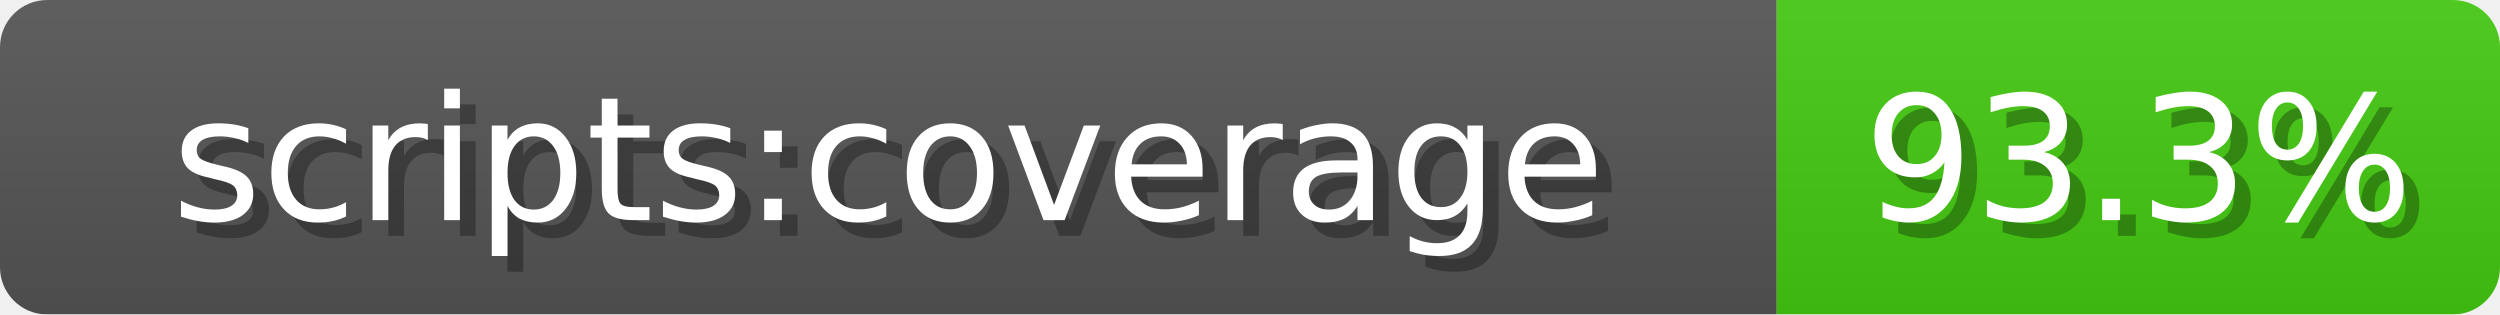
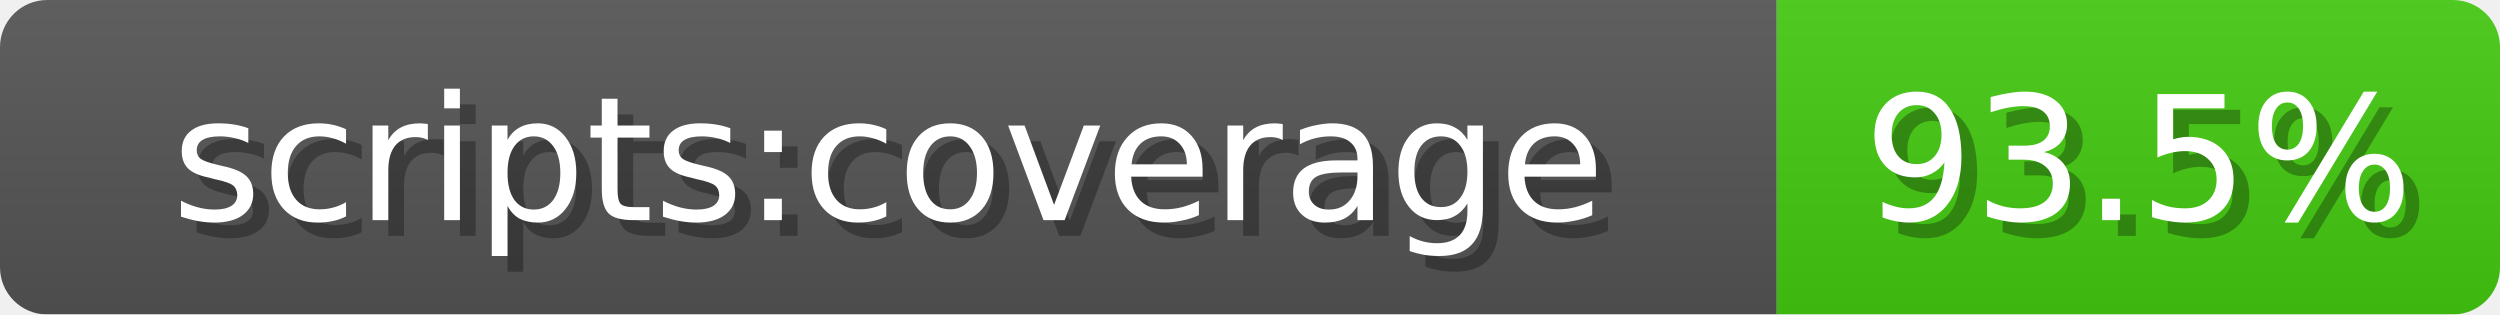
<svg xmlns="http://www.w3.org/2000/svg" width="159" height="20">
  <linearGradient id="b" x2="0" y2="100%">
    <stop offset="0" stop-color="#bbb" stop-opacity=".1" />
    <stop offset="1" stop-opacity=".1" />
  </linearGradient>
  <mask id="anybadge_1">
    <rect width="159" height="20" rx="3" fill="#fff" />
  </mask>
  <g mask="url(#anybadge_1)">
    <path fill="#555" d="M0 0h113v20H0z" />
    <path fill="#4c1" d="M113 0h46v20H113z" />
    <path fill="url(#b)" d="M0 0h159v20H0z" />
  </g>
  <g fill="#fff" text-anchor="middle" font-family="DejaVu Sans,Verdana,Geneva,sans-serif" font-size="11">
    <text x="57.5" y="15" fill="#010101" fill-opacity=".3">scripts:coverage</text>
    <text x="56.5" y="14">scripts:coverage</text>
  </g>
  <g fill="#fff" text-anchor="middle" font-family="DejaVu Sans,Verdana,Geneva,sans-serif" font-size="11">
-     <text x="137.0" y="15" fill="#010101" fill-opacity=".3">93.3%</text>
-     <text x="136.0" y="14">93.3%</text>
+     <text x="137.0" y="15" fill="#010101" fill-opacity=".3">93.5%</text>
+     <text x="136.0" y="14">93.5%</text>
  </g>
</svg>
